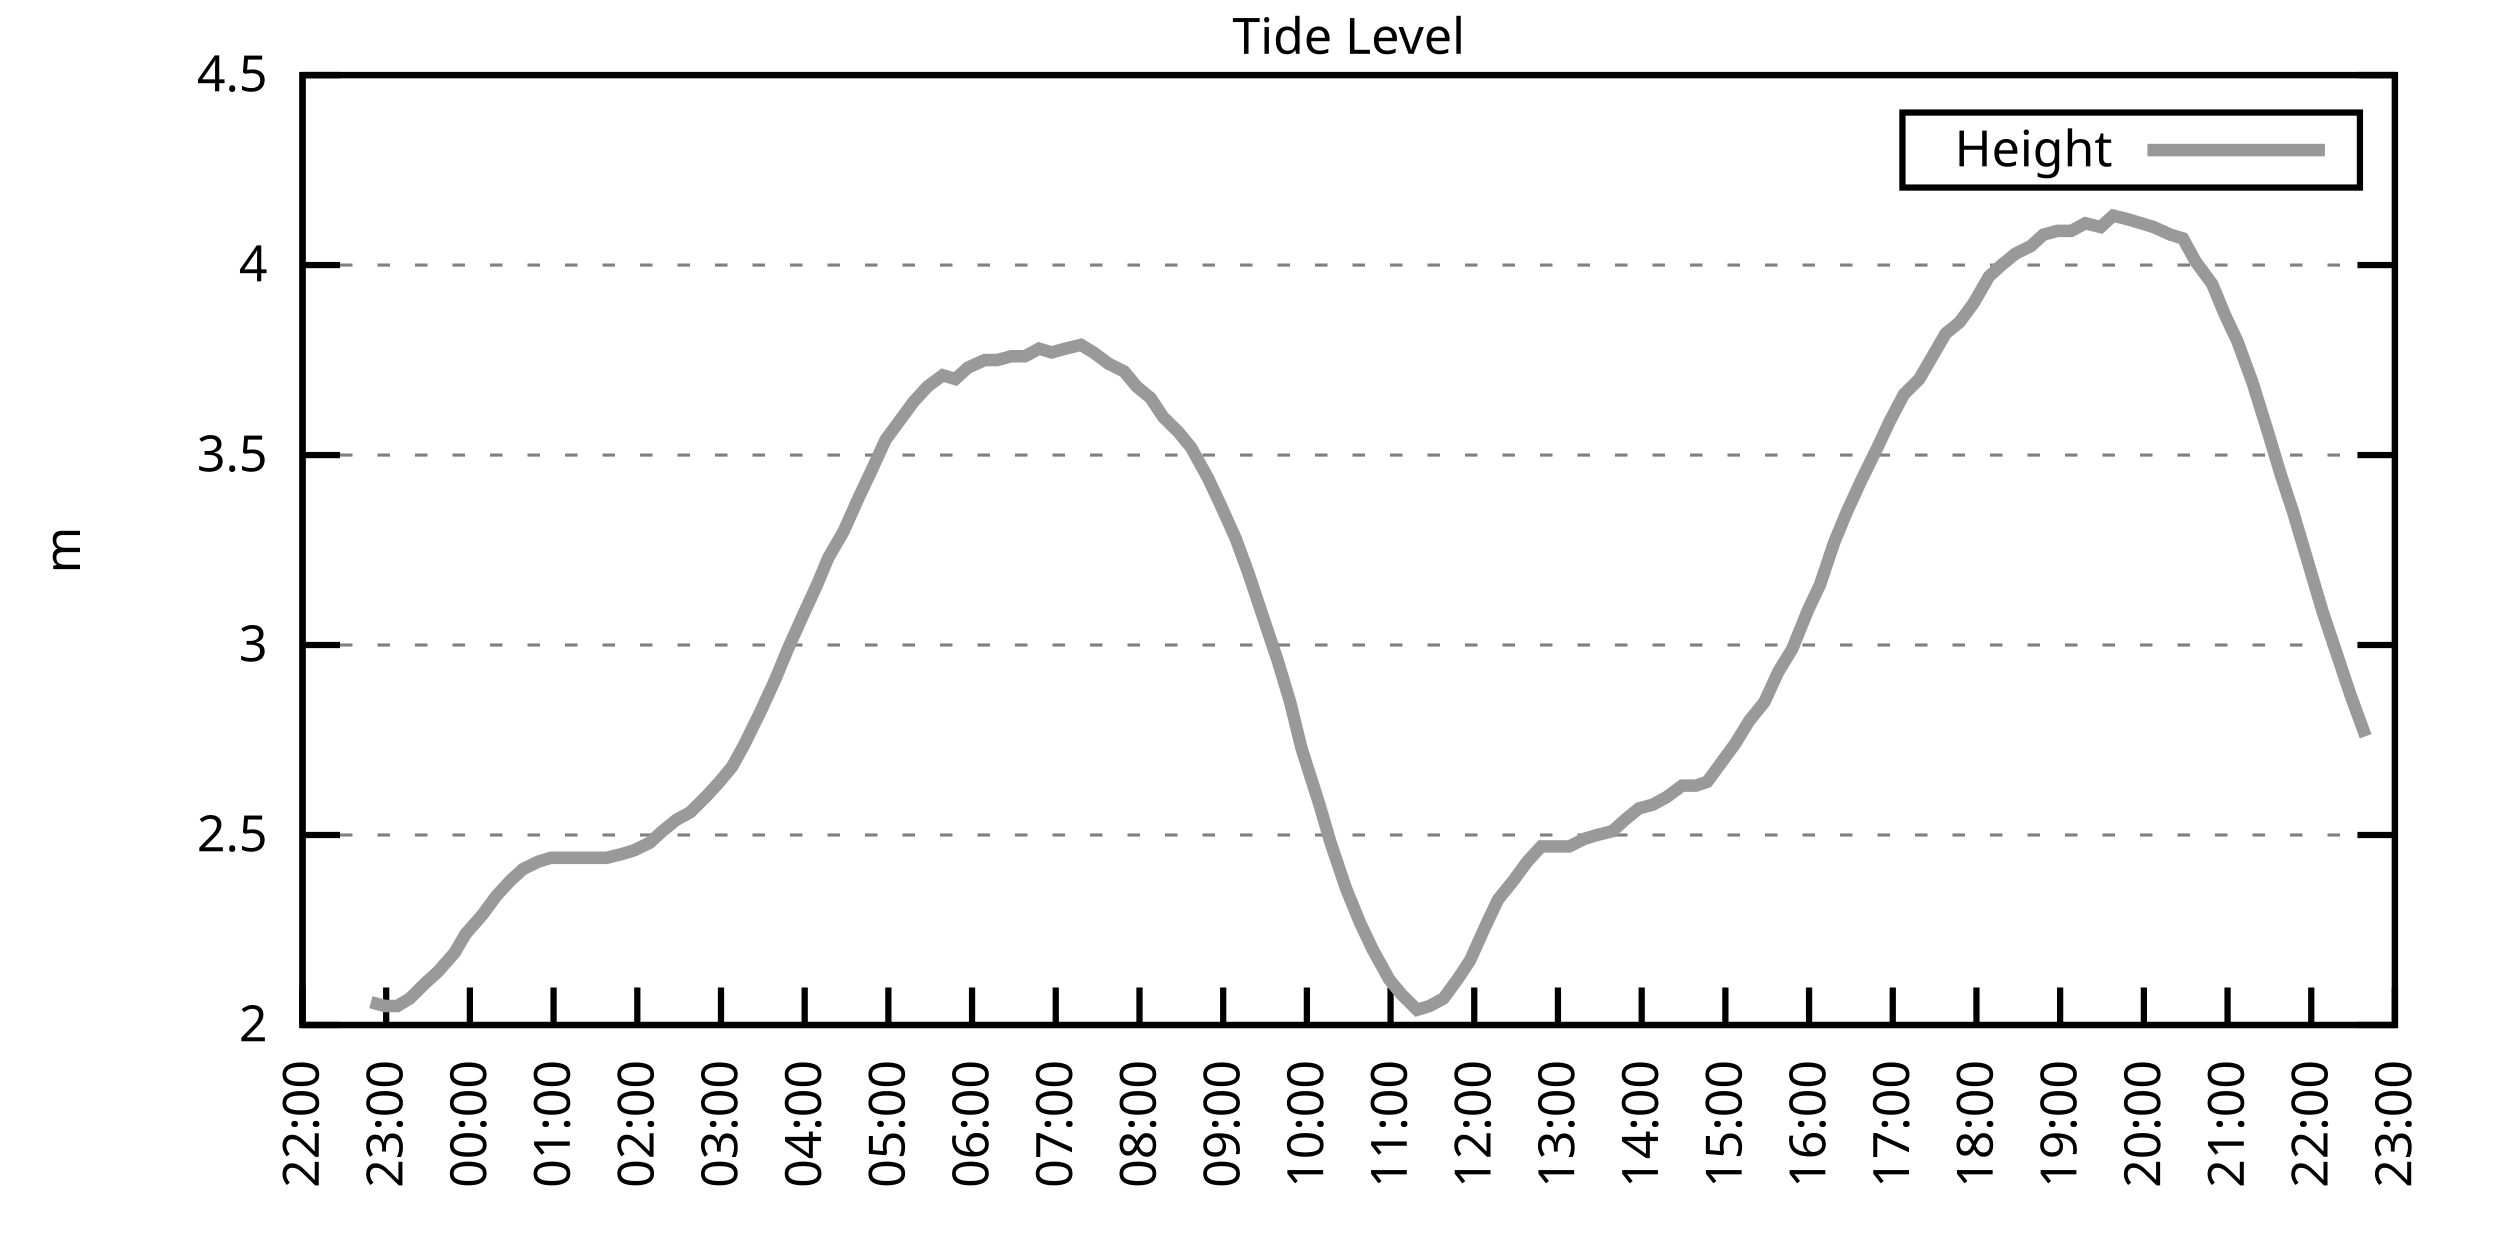
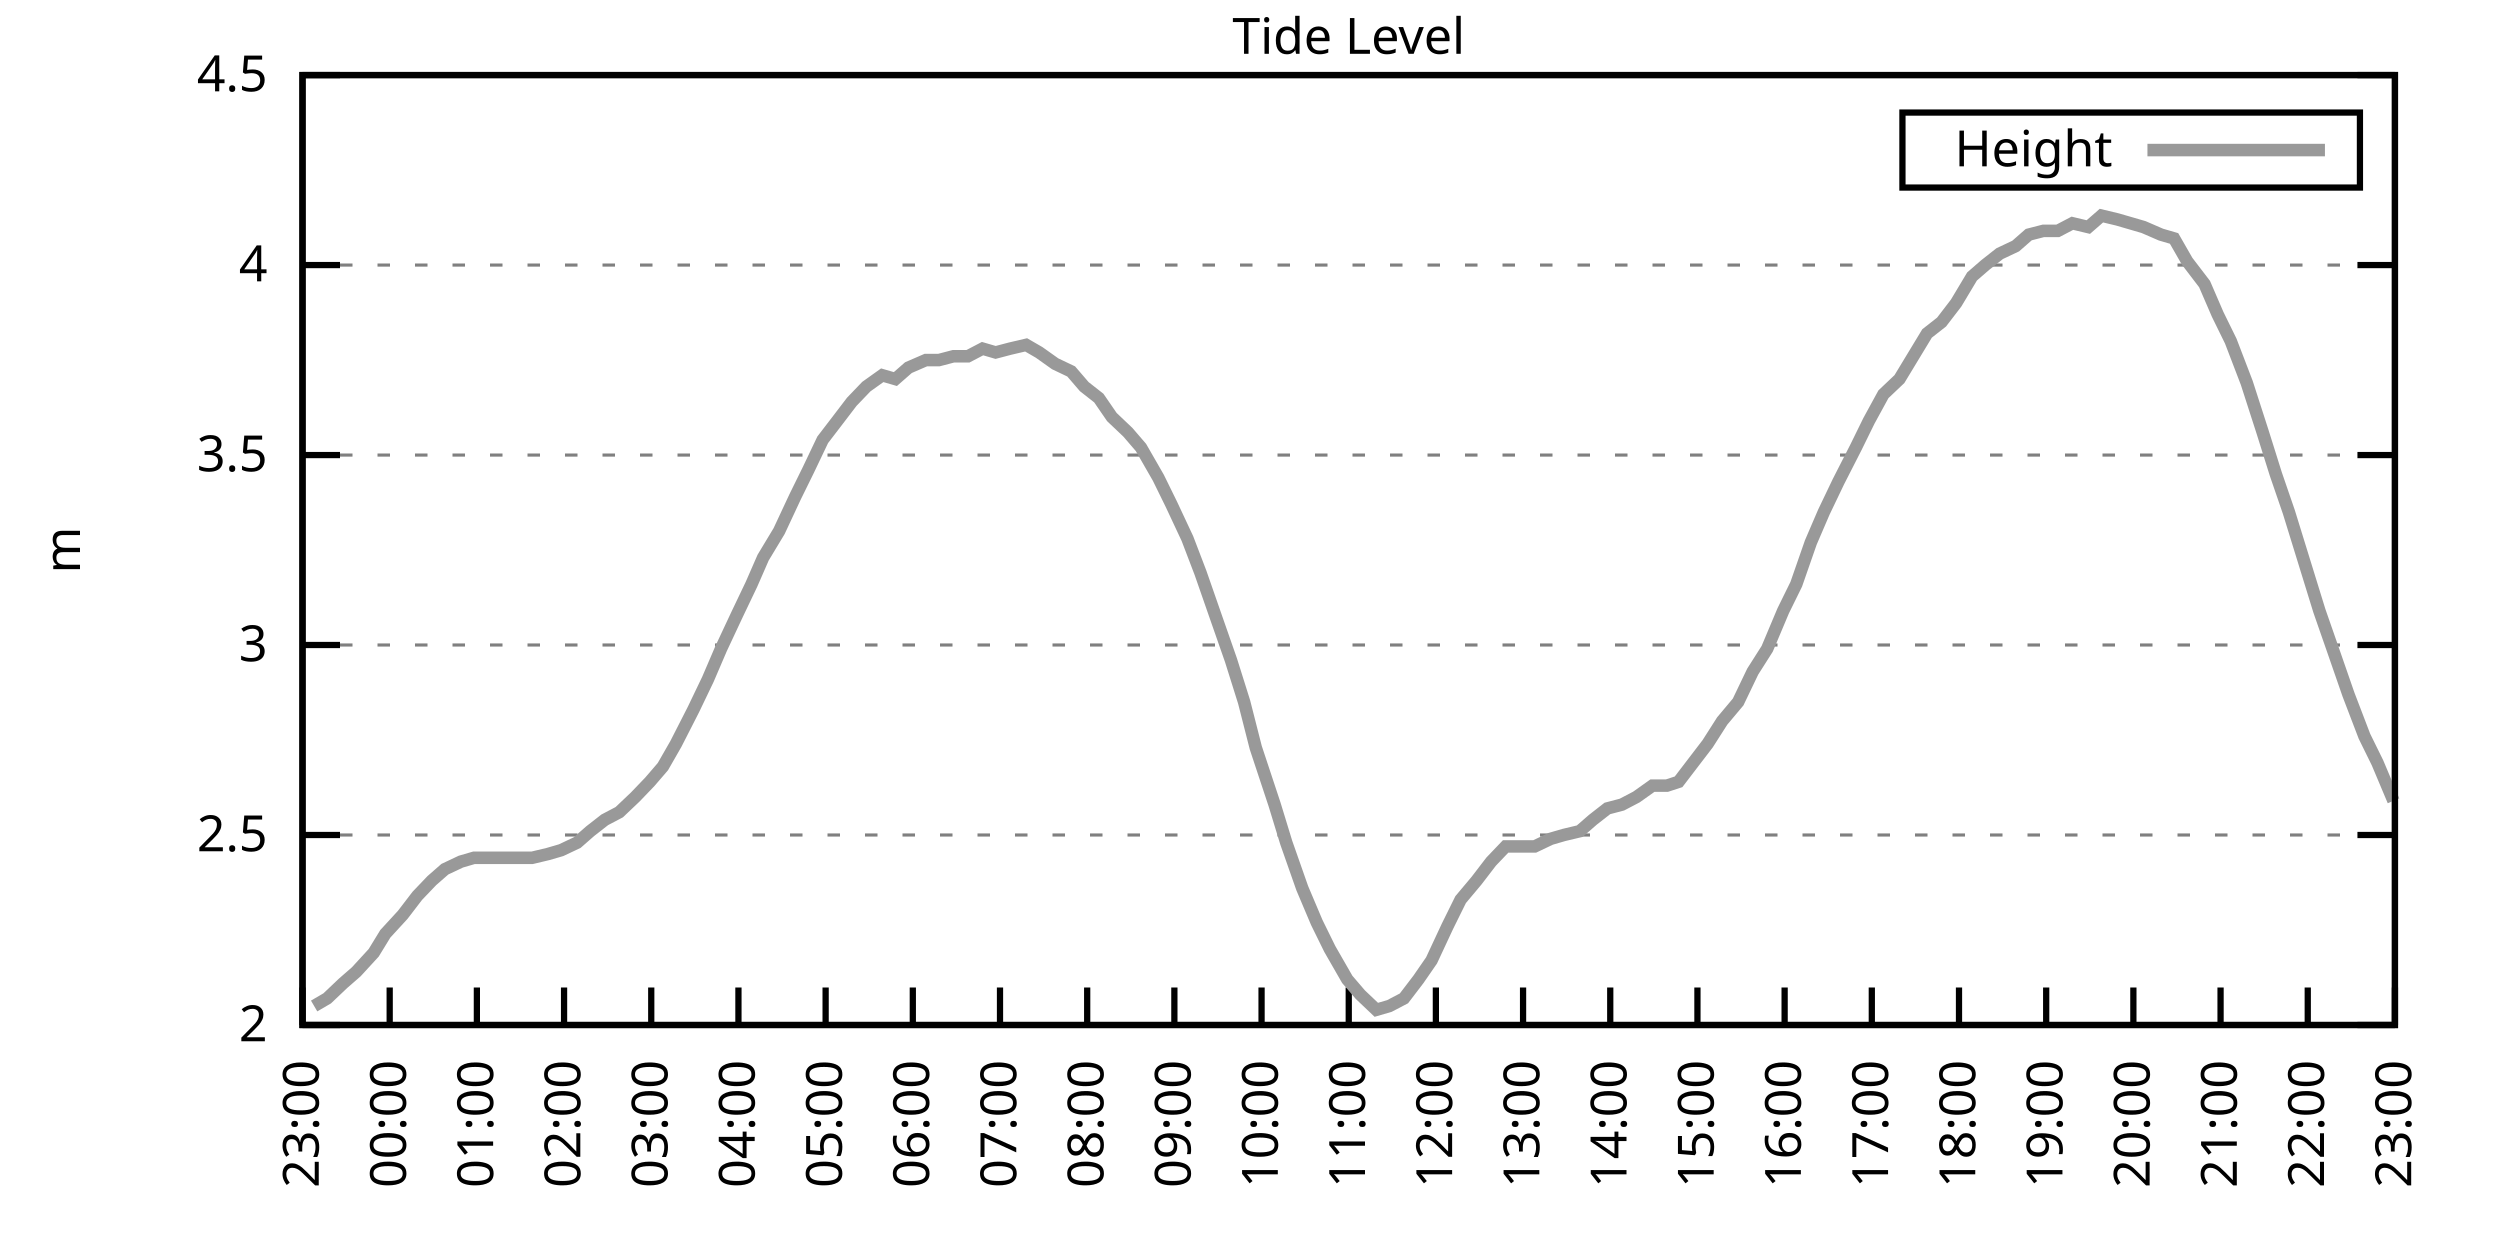
<svg xmlns="http://www.w3.org/2000/svg" xmlns:xlink="http://www.w3.org/1999/xlink" width="400" height="200" viewBox="0 0 400 200">
  <g id="gnuplot_canvas">
    <rect x="0" y="0" width="400" height="200" fill="none" />
    <defs>
      <circle id="gpDot" r="0.5" stroke-width="0.5" stroke="currentColor" />
      <path id="gpPt0" stroke-width="0.333" stroke="currentColor" d="M-1,0 h2 M0,-1 v2" />
      <path id="gpPt1" stroke-width="0.333" stroke="currentColor" d="M-1,-1 L1,1 M1,-1 L-1,1" />
      <path id="gpPt2" stroke-width="0.333" stroke="currentColor" d="M-1,0 L1,0 M0,-1 L0,1 M-1,-1 L1,1 M-1,1 L1,-1" />
      <rect id="gpPt3" stroke-width="0.333" stroke="currentColor" x="-1" y="-1" width="2" height="2" />
      <rect id="gpPt4" stroke-width="0.333" stroke="currentColor" fill="currentColor" x="-1" y="-1" width="2" height="2" />
      <circle id="gpPt5" stroke-width="0.333" stroke="currentColor" cx="0" cy="0" r="1" />
      <use xlink:href="#gpPt5" id="gpPt6" fill="currentColor" stroke="none" />
      <path id="gpPt7" stroke-width="0.333" stroke="currentColor" d="M0,-1.33 L-1.33,0.67 L1.33,0.67 z" />
      <use xlink:href="#gpPt7" id="gpPt8" fill="currentColor" stroke="none" />
      <use xlink:href="#gpPt7" id="gpPt9" stroke="currentColor" transform="rotate(180)" />
      <use xlink:href="#gpPt9" id="gpPt10" fill="currentColor" stroke="none" />
      <use xlink:href="#gpPt3" id="gpPt11" stroke="currentColor" transform="rotate(45)" />
      <use xlink:href="#gpPt11" id="gpPt12" fill="currentColor" stroke="none" />
      <path id="gpPt13" stroke-width="0.333" stroke="currentColor" d="M0,1.330 L1.265,0.411 L0.782,-1.067 L-0.782,-1.076 L-1.265,0.411 z" />
      <use xlink:href="#gpPt13" id="gpPt14" fill="currentColor" stroke="none" />
      <filter id="textbox" filterUnits="objectBoundingBox" x="0" y="0" height="1" width="1">
        <feFlood flood-color="white" flood-opacity="1" result="bgnd" />
        <feComposite in="SourceGraphic" in2="bgnd" operator="atop" />
      </filter>
      <filter id="greybox" filterUnits="objectBoundingBox" x="0" y="0" height="1" width="1">
        <feFlood flood-color="lightgrey" flood-opacity="1" result="grey" />
        <feComposite in="SourceGraphic" in2="grey" operator="atop" />
      </filter>
    </defs>
    <g fill="none" color="white" stroke="currentColor" stroke-width="1.00" stroke-linecap="butt" stroke-linejoin="miter">
</g>
    <g fill="none" color="black" stroke="currentColor" stroke-width="1.00" stroke-linecap="butt" stroke-linejoin="miter">
      <g stroke="none" shape-rendering="crispEdges">
        <polygon fill="rgb(255, 255, 255)" points="48.40,164.00 383.18,164.00 383.18,12.02 48.40,12.02 " />
      </g>
    </g>
    <g fill="none" color="black" stroke="currentColor" stroke-width="1.00" stroke-linecap="butt" stroke-linejoin="miter">
</g>
    <g fill="none" color="black" stroke="black" stroke-width="0.50" stroke-linecap="butt" stroke-linejoin="miter">
</g>
    <g fill="none" color="gray" stroke="currentColor" stroke-width="0.50" stroke-linecap="butt" stroke-linejoin="miter">
      <path stroke="gray" stroke-dasharray="2,4" class="gridline" d="M48.40,164.00 L383.19,164.00  " />
    </g>
    <g fill="none" color="gray" stroke="gray" stroke-width="1.00" stroke-linecap="butt" stroke-linejoin="miter">
</g>
    <g fill="none" color="black" stroke="currentColor" stroke-width="1.00" stroke-linecap="butt" stroke-linejoin="miter">
      <path stroke="black" d="M48.40,164.00 L54.40,164.00 M383.19,164.00 L377.19,164.00  " />
      <g transform="translate(42.80,166.60)" stroke="none" fill="black" font-family="Sans" font-size="8.00" text-anchor="end">
        <text>
          <tspan font-family="Sans"> 2</tspan>
        </text>
      </g>
    </g>
    <g fill="none" color="black" stroke="currentColor" stroke-width="1.00" stroke-linecap="butt" stroke-linejoin="miter">
</g>
    <g fill="none" color="black" stroke="black" stroke-width="0.50" stroke-linecap="butt" stroke-linejoin="miter">
</g>
    <g fill="none" color="gray" stroke="currentColor" stroke-width="0.50" stroke-linecap="butt" stroke-linejoin="miter">
      <path stroke="gray" stroke-dasharray="2,4" class="gridline" d="M48.40,133.60 L383.19,133.60  " />
    </g>
    <g fill="none" color="gray" stroke="gray" stroke-width="1.00" stroke-linecap="butt" stroke-linejoin="miter">
</g>
    <g fill="none" color="black" stroke="currentColor" stroke-width="1.00" stroke-linecap="butt" stroke-linejoin="miter">
      <path stroke="black" d="M48.40,133.60 L54.40,133.60 M383.19,133.60 L377.19,133.60  " />
      <g transform="translate(42.80,136.20)" stroke="none" fill="black" font-family="Sans" font-size="8.00" text-anchor="end">
        <text>
          <tspan font-family="Sans"> 2.5</tspan>
        </text>
      </g>
    </g>
    <g fill="none" color="black" stroke="currentColor" stroke-width="1.00" stroke-linecap="butt" stroke-linejoin="miter">
</g>
    <g fill="none" color="black" stroke="black" stroke-width="0.50" stroke-linecap="butt" stroke-linejoin="miter">
</g>
    <g fill="none" color="gray" stroke="currentColor" stroke-width="0.50" stroke-linecap="butt" stroke-linejoin="miter">
      <path stroke="gray" stroke-dasharray="2,4" class="gridline" d="M48.40,103.20 L383.19,103.20  " />
    </g>
    <g fill="none" color="gray" stroke="gray" stroke-width="1.00" stroke-linecap="butt" stroke-linejoin="miter">
</g>
    <g fill="none" color="black" stroke="currentColor" stroke-width="1.00" stroke-linecap="butt" stroke-linejoin="miter">
      <path stroke="black" d="M48.40,103.20 L54.40,103.20 M383.19,103.20 L377.19,103.20  " />
      <g transform="translate(42.80,105.80)" stroke="none" fill="black" font-family="Sans" font-size="8.00" text-anchor="end">
        <text>
          <tspan font-family="Sans"> 3</tspan>
        </text>
      </g>
    </g>
    <g fill="none" color="black" stroke="currentColor" stroke-width="1.00" stroke-linecap="butt" stroke-linejoin="miter">
</g>
    <g fill="none" color="black" stroke="black" stroke-width="0.50" stroke-linecap="butt" stroke-linejoin="miter">
</g>
    <g fill="none" color="gray" stroke="currentColor" stroke-width="0.50" stroke-linecap="butt" stroke-linejoin="miter">
      <path stroke="gray" stroke-dasharray="2,4" class="gridline" d="M48.40,72.81 L383.19,72.81  " />
    </g>
    <g fill="none" color="gray" stroke="gray" stroke-width="1.00" stroke-linecap="butt" stroke-linejoin="miter">
</g>
    <g fill="none" color="black" stroke="currentColor" stroke-width="1.00" stroke-linecap="butt" stroke-linejoin="miter">
      <path stroke="black" d="M48.40,72.81 L54.40,72.81 M383.19,72.81 L377.19,72.81  " />
      <g transform="translate(42.80,75.41)" stroke="none" fill="black" font-family="Sans" font-size="8.00" text-anchor="end">
        <text>
          <tspan font-family="Sans"> 3.5</tspan>
        </text>
      </g>
    </g>
    <g fill="none" color="black" stroke="currentColor" stroke-width="1.00" stroke-linecap="butt" stroke-linejoin="miter">
</g>
    <g fill="none" color="black" stroke="black" stroke-width="0.50" stroke-linecap="butt" stroke-linejoin="miter">
</g>
    <g fill="none" color="gray" stroke="currentColor" stroke-width="0.50" stroke-linecap="butt" stroke-linejoin="miter">
      <path stroke="gray" stroke-dasharray="2,4" class="gridline" d="M48.40,42.41 L383.19,42.41  " />
    </g>
    <g fill="none" color="gray" stroke="gray" stroke-width="1.00" stroke-linecap="butt" stroke-linejoin="miter">
</g>
    <g fill="none" color="black" stroke="currentColor" stroke-width="1.00" stroke-linecap="butt" stroke-linejoin="miter">
      <path stroke="black" d="M48.40,42.41 L54.40,42.41 M383.19,42.41 L377.19,42.41  " />
      <g transform="translate(42.80,45.01)" stroke="none" fill="black" font-family="Sans" font-size="8.00" text-anchor="end">
        <text>
          <tspan font-family="Sans"> 4</tspan>
        </text>
      </g>
    </g>
    <g fill="none" color="black" stroke="currentColor" stroke-width="1.00" stroke-linecap="butt" stroke-linejoin="miter">
</g>
    <g fill="none" color="black" stroke="black" stroke-width="0.50" stroke-linecap="butt" stroke-linejoin="miter">
</g>
    <g fill="none" color="gray" stroke="currentColor" stroke-width="0.50" stroke-linecap="butt" stroke-linejoin="miter">
      <path stroke="gray" stroke-dasharray="2,4" class="gridline" d="M48.40,12.01 L383.19,12.01  " />
    </g>
    <g fill="none" color="gray" stroke="gray" stroke-width="1.00" stroke-linecap="butt" stroke-linejoin="miter">
</g>
    <g fill="none" color="black" stroke="currentColor" stroke-width="1.00" stroke-linecap="butt" stroke-linejoin="miter">
      <path stroke="black" d="M48.40,12.01 L54.40,12.01 M383.19,12.01 L377.19,12.01  " />
      <g transform="translate(42.80,14.61)" stroke="none" fill="black" font-family="Sans" font-size="8.00" text-anchor="end">
        <text>
          <tspan font-family="Sans"> 4.5</tspan>
        </text>
      </g>
    </g>
    <g fill="none" color="black" stroke="currentColor" stroke-width="1.00" stroke-linecap="butt" stroke-linejoin="miter">
      <path stroke="black" d="M48.40,164.00 L48.40,158.00  " />
      <g transform="translate(51.00,169.60) rotate(270.00)" stroke="none" fill="black" font-family="Sans" font-size="8.00" text-anchor="end">
        <text>
-           <tspan font-family="Sans">22:00</tspan>
-         </text>
-       </g>
-     </g>
-     <g fill="none" color="black" stroke="currentColor" stroke-width="1.00" stroke-linecap="butt" stroke-linejoin="miter">
-       <path stroke="black" d="M61.79,164.00 L61.79,158.00  " />
-       <g transform="translate(64.39,169.60) rotate(270.00)" stroke="none" fill="black" font-family="Sans" font-size="8.00" text-anchor="end">
-         <text>
          <tspan font-family="Sans">23:00</tspan>
        </text>
      </g>
    </g>
    <g fill="none" color="black" stroke="currentColor" stroke-width="1.00" stroke-linecap="butt" stroke-linejoin="miter">
-       <path stroke="black" d="M75.18,164.00 L75.18,158.00  " />
-       <g transform="translate(77.78,169.60) rotate(270.00)" stroke="none" fill="black" font-family="Sans" font-size="8.00" text-anchor="end">
+       <path stroke="black" d="M62.35,164.00 L62.35,158.00  " />
+       <g transform="translate(64.95,169.60) rotate(270.00)" stroke="none" fill="black" font-family="Sans" font-size="8.00" text-anchor="end">
        <text>
          <tspan font-family="Sans">00:00</tspan>
        </text>
      </g>
    </g>
    <g fill="none" color="black" stroke="currentColor" stroke-width="1.00" stroke-linecap="butt" stroke-linejoin="miter">
-       <path stroke="black" d="M88.57,164.00 L88.57,158.00  " />
-       <g transform="translate(91.17,169.60) rotate(270.00)" stroke="none" fill="black" font-family="Sans" font-size="8.00" text-anchor="end">
+       <path stroke="black" d="M76.30,164.00 L76.30,158.00  " />
+       <g transform="translate(78.90,169.60) rotate(270.00)" stroke="none" fill="black" font-family="Sans" font-size="8.00" text-anchor="end">
        <text>
          <tspan font-family="Sans">01:00</tspan>
        </text>
      </g>
    </g>
    <g fill="none" color="black" stroke="currentColor" stroke-width="1.00" stroke-linecap="butt" stroke-linejoin="miter">
-       <path stroke="black" d="M101.97,164.00 L101.97,158.00  " />
-       <g transform="translate(104.57,169.60) rotate(270.00)" stroke="none" fill="black" font-family="Sans" font-size="8.00" text-anchor="end">
+       <path stroke="black" d="M90.25,164.00 L90.25,158.00  " />
+       <g transform="translate(92.85,169.60) rotate(270.00)" stroke="none" fill="black" font-family="Sans" font-size="8.00" text-anchor="end">
        <text>
          <tspan font-family="Sans">02:00</tspan>
        </text>
      </g>
    </g>
    <g fill="none" color="black" stroke="currentColor" stroke-width="1.00" stroke-linecap="butt" stroke-linejoin="miter">
-       <path stroke="black" d="M115.36,164.00 L115.36,158.00  " />
-       <g transform="translate(117.96,169.60) rotate(270.00)" stroke="none" fill="black" font-family="Sans" font-size="8.00" text-anchor="end">
+       <path stroke="black" d="M104.20,164.00 L104.20,158.00  " />
+       <g transform="translate(106.80,169.60) rotate(270.00)" stroke="none" fill="black" font-family="Sans" font-size="8.00" text-anchor="end">
        <text>
          <tspan font-family="Sans">03:00</tspan>
        </text>
      </g>
    </g>
    <g fill="none" color="black" stroke="currentColor" stroke-width="1.00" stroke-linecap="butt" stroke-linejoin="miter">
-       <path stroke="black" d="M128.75,164.00 L128.75,158.00  " />
-       <g transform="translate(131.35,169.60) rotate(270.00)" stroke="none" fill="black" font-family="Sans" font-size="8.00" text-anchor="end">
+       <path stroke="black" d="M118.15,164.00 L118.15,158.00  " />
+       <g transform="translate(120.75,169.60) rotate(270.00)" stroke="none" fill="black" font-family="Sans" font-size="8.00" text-anchor="end">
        <text>
          <tspan font-family="Sans">04:00</tspan>
        </text>
      </g>
    </g>
    <g fill="none" color="black" stroke="currentColor" stroke-width="1.00" stroke-linecap="butt" stroke-linejoin="miter">
-       <path stroke="black" d="M142.14,164.00 L142.14,158.00  " />
-       <g transform="translate(144.74,169.60) rotate(270.00)" stroke="none" fill="black" font-family="Sans" font-size="8.00" text-anchor="end">
+       <path stroke="black" d="M132.10,164.00 L132.10,158.00  " />
+       <g transform="translate(134.70,169.60) rotate(270.00)" stroke="none" fill="black" font-family="Sans" font-size="8.00" text-anchor="end">
        <text>
          <tspan font-family="Sans">05:00</tspan>
        </text>
      </g>
    </g>
    <g fill="none" color="black" stroke="currentColor" stroke-width="1.00" stroke-linecap="butt" stroke-linejoin="miter">
-       <path stroke="black" d="M155.53,164.00 L155.53,158.00  " />
-       <g transform="translate(158.13,169.60) rotate(270.00)" stroke="none" fill="black" font-family="Sans" font-size="8.00" text-anchor="end">
+       <path stroke="black" d="M146.05,164.00 L146.05,158.00  " />
+       <g transform="translate(148.65,169.60) rotate(270.00)" stroke="none" fill="black" font-family="Sans" font-size="8.00" text-anchor="end">
        <text>
          <tspan font-family="Sans">06:00</tspan>
        </text>
      </g>
    </g>
    <g fill="none" color="black" stroke="currentColor" stroke-width="1.00" stroke-linecap="butt" stroke-linejoin="miter">
-       <path stroke="black" d="M168.92,164.00 L168.92,158.00  " />
-       <g transform="translate(171.52,169.60) rotate(270.00)" stroke="none" fill="black" font-family="Sans" font-size="8.00" text-anchor="end">
+       <path stroke="black" d="M160.00,164.00 L160.00,158.00  " />
+       <g transform="translate(162.60,169.60) rotate(270.00)" stroke="none" fill="black" font-family="Sans" font-size="8.00" text-anchor="end">
        <text>
          <tspan font-family="Sans">07:00</tspan>
        </text>
      </g>
    </g>
    <g fill="none" color="black" stroke="currentColor" stroke-width="1.00" stroke-linecap="butt" stroke-linejoin="miter">
-       <path stroke="black" d="M182.32,164.00 L182.32,158.00  " />
-       <g transform="translate(184.92,169.60) rotate(270.00)" stroke="none" fill="black" font-family="Sans" font-size="8.00" text-anchor="end">
+       <path stroke="black" d="M173.95,164.00 L173.95,158.00  " />
+       <g transform="translate(176.55,169.60) rotate(270.00)" stroke="none" fill="black" font-family="Sans" font-size="8.00" text-anchor="end">
        <text>
          <tspan font-family="Sans">08:00</tspan>
        </text>
      </g>
    </g>
    <g fill="none" color="black" stroke="currentColor" stroke-width="1.00" stroke-linecap="butt" stroke-linejoin="miter">
-       <path stroke="black" d="M195.71,164.00 L195.71,158.00  " />
-       <g transform="translate(198.31,169.60) rotate(270.00)" stroke="none" fill="black" font-family="Sans" font-size="8.00" text-anchor="end">
+       <path stroke="black" d="M187.90,164.00 L187.90,158.00  " />
+       <g transform="translate(190.50,169.60) rotate(270.00)" stroke="none" fill="black" font-family="Sans" font-size="8.00" text-anchor="end">
        <text>
          <tspan font-family="Sans">09:00</tspan>
        </text>
      </g>
    </g>
    <g fill="none" color="black" stroke="currentColor" stroke-width="1.00" stroke-linecap="butt" stroke-linejoin="miter">
-       <path stroke="black" d="M209.10,164.00 L209.10,158.00  " />
-       <g transform="translate(211.70,169.60) rotate(270.00)" stroke="none" fill="black" font-family="Sans" font-size="8.00" text-anchor="end">
+       <path stroke="black" d="M201.85,164.00 L201.85,158.00  " />
+       <g transform="translate(204.45,169.60) rotate(270.00)" stroke="none" fill="black" font-family="Sans" font-size="8.00" text-anchor="end">
        <text>
          <tspan font-family="Sans">10:00</tspan>
        </text>
      </g>
    </g>
    <g fill="none" color="black" stroke="currentColor" stroke-width="1.00" stroke-linecap="butt" stroke-linejoin="miter">
-       <path stroke="black" d="M222.49,164.00 L222.49,158.00  " />
-       <g transform="translate(225.09,169.60) rotate(270.00)" stroke="none" fill="black" font-family="Sans" font-size="8.00" text-anchor="end">
+       <path stroke="black" d="M215.80,164.00 L215.80,158.00  " />
+       <g transform="translate(218.40,169.60) rotate(270.00)" stroke="none" fill="black" font-family="Sans" font-size="8.00" text-anchor="end">
        <text>
          <tspan font-family="Sans">11:00</tspan>
        </text>
      </g>
    </g>
    <g fill="none" color="black" stroke="currentColor" stroke-width="1.00" stroke-linecap="butt" stroke-linejoin="miter">
-       <path stroke="black" d="M235.88,164.00 L235.88,158.00  " />
-       <g transform="translate(238.48,169.60) rotate(270.00)" stroke="none" fill="black" font-family="Sans" font-size="8.00" text-anchor="end">
+       <path stroke="black" d="M229.74,164.00 L229.74,158.00  " />
+       <g transform="translate(232.34,169.60) rotate(270.00)" stroke="none" fill="black" font-family="Sans" font-size="8.00" text-anchor="end">
        <text>
          <tspan font-family="Sans">12:00</tspan>
        </text>
      </g>
    </g>
    <g fill="none" color="black" stroke="currentColor" stroke-width="1.00" stroke-linecap="butt" stroke-linejoin="miter">
-       <path stroke="black" d="M249.27,164.00 L249.27,158.00  " />
-       <g transform="translate(251.87,169.60) rotate(270.00)" stroke="none" fill="black" font-family="Sans" font-size="8.00" text-anchor="end">
+       <path stroke="black" d="M243.69,164.00 L243.69,158.00  " />
+       <g transform="translate(246.29,169.60) rotate(270.00)" stroke="none" fill="black" font-family="Sans" font-size="8.00" text-anchor="end">
        <text>
          <tspan font-family="Sans">13:00</tspan>
        </text>
      </g>
    </g>
    <g fill="none" color="black" stroke="currentColor" stroke-width="1.00" stroke-linecap="butt" stroke-linejoin="miter">
-       <path stroke="black" d="M262.67,164.00 L262.67,158.00  " />
-       <g transform="translate(265.27,169.60) rotate(270.00)" stroke="none" fill="black" font-family="Sans" font-size="8.00" text-anchor="end">
+       <path stroke="black" d="M257.64,164.00 L257.64,158.00  " />
+       <g transform="translate(260.24,169.60) rotate(270.00)" stroke="none" fill="black" font-family="Sans" font-size="8.00" text-anchor="end">
        <text>
          <tspan font-family="Sans">14:00</tspan>
        </text>
      </g>
    </g>
    <g fill="none" color="black" stroke="currentColor" stroke-width="1.00" stroke-linecap="butt" stroke-linejoin="miter">
-       <path stroke="black" d="M276.06,164.00 L276.06,158.00  " />
-       <g transform="translate(278.66,169.60) rotate(270.00)" stroke="none" fill="black" font-family="Sans" font-size="8.00" text-anchor="end">
+       <path stroke="black" d="M271.59,164.00 L271.59,158.00  " />
+       <g transform="translate(274.19,169.60) rotate(270.00)" stroke="none" fill="black" font-family="Sans" font-size="8.00" text-anchor="end">
        <text>
          <tspan font-family="Sans">15:00</tspan>
        </text>
      </g>
    </g>
    <g fill="none" color="black" stroke="currentColor" stroke-width="1.00" stroke-linecap="butt" stroke-linejoin="miter">
-       <path stroke="black" d="M289.45,164.00 L289.45,158.00  " />
-       <g transform="translate(292.05,169.60) rotate(270.00)" stroke="none" fill="black" font-family="Sans" font-size="8.00" text-anchor="end">
+       <path stroke="black" d="M285.54,164.00 L285.54,158.00  " />
+       <g transform="translate(288.14,169.60) rotate(270.00)" stroke="none" fill="black" font-family="Sans" font-size="8.00" text-anchor="end">
        <text>
          <tspan font-family="Sans">16:00</tspan>
        </text>
      </g>
    </g>
    <g fill="none" color="black" stroke="currentColor" stroke-width="1.00" stroke-linecap="butt" stroke-linejoin="miter">
-       <path stroke="black" d="M302.84,164.00 L302.84,158.00  " />
-       <g transform="translate(305.44,169.60) rotate(270.00)" stroke="none" fill="black" font-family="Sans" font-size="8.00" text-anchor="end">
+       <path stroke="black" d="M299.49,164.00 L299.49,158.00  " />
+       <g transform="translate(302.09,169.60) rotate(270.00)" stroke="none" fill="black" font-family="Sans" font-size="8.00" text-anchor="end">
        <text>
          <tspan font-family="Sans">17:00</tspan>
        </text>
      </g>
    </g>
    <g fill="none" color="black" stroke="currentColor" stroke-width="1.00" stroke-linecap="butt" stroke-linejoin="miter">
-       <path stroke="black" d="M316.23,164.00 L316.23,158.00  " />
-       <g transform="translate(318.83,169.60) rotate(270.00)" stroke="none" fill="black" font-family="Sans" font-size="8.00" text-anchor="end">
+       <path stroke="black" d="M313.44,164.00 L313.44,158.00  " />
+       <g transform="translate(316.04,169.60) rotate(270.00)" stroke="none" fill="black" font-family="Sans" font-size="8.00" text-anchor="end">
        <text>
          <tspan font-family="Sans">18:00</tspan>
        </text>
      </g>
    </g>
    <g fill="none" color="black" stroke="currentColor" stroke-width="1.00" stroke-linecap="butt" stroke-linejoin="miter">
-       <path stroke="black" d="M329.62,164.00 L329.62,158.00  " />
-       <g transform="translate(332.22,169.60) rotate(270.00)" stroke="none" fill="black" font-family="Sans" font-size="8.00" text-anchor="end">
+       <path stroke="black" d="M327.39,164.00 L327.39,158.00  " />
+       <g transform="translate(329.99,169.60) rotate(270.00)" stroke="none" fill="black" font-family="Sans" font-size="8.00" text-anchor="end">
        <text>
          <tspan font-family="Sans">19:00</tspan>
        </text>
      </g>
    </g>
    <g fill="none" color="black" stroke="currentColor" stroke-width="1.00" stroke-linecap="butt" stroke-linejoin="miter">
-       <path stroke="black" d="M343.02,164.00 L343.02,158.00  " />
-       <g transform="translate(345.62,169.60) rotate(270.00)" stroke="none" fill="black" font-family="Sans" font-size="8.00" text-anchor="end">
+       <path stroke="black" d="M341.34,164.00 L341.34,158.00  " />
+       <g transform="translate(343.94,169.60) rotate(270.00)" stroke="none" fill="black" font-family="Sans" font-size="8.00" text-anchor="end">
        <text>
          <tspan font-family="Sans">20:00</tspan>
        </text>
      </g>
    </g>
    <g fill="none" color="black" stroke="currentColor" stroke-width="1.00" stroke-linecap="butt" stroke-linejoin="miter">
-       <path stroke="black" d="M356.41,164.00 L356.41,158.00  " />
-       <g transform="translate(359.01,169.60) rotate(270.00)" stroke="none" fill="black" font-family="Sans" font-size="8.00" text-anchor="end">
+       <path stroke="black" d="M355.29,164.00 L355.29,158.00  " />
+       <g transform="translate(357.89,169.60) rotate(270.00)" stroke="none" fill="black" font-family="Sans" font-size="8.00" text-anchor="end">
        <text>
          <tspan font-family="Sans">21:00</tspan>
        </text>
      </g>
    </g>
    <g fill="none" color="black" stroke="currentColor" stroke-width="1.00" stroke-linecap="butt" stroke-linejoin="miter">
-       <path stroke="black" d="M369.80,164.00 L369.80,158.00  " />
-       <g transform="translate(372.40,169.60) rotate(270.00)" stroke="none" fill="black" font-family="Sans" font-size="8.00" text-anchor="end">
+       <path stroke="black" d="M369.24,164.00 L369.24,158.00  " />
+       <g transform="translate(371.84,169.60) rotate(270.00)" stroke="none" fill="black" font-family="Sans" font-size="8.00" text-anchor="end">
        <text>
          <tspan font-family="Sans">22:00</tspan>
        </text>
      </g>
    </g>
    <g fill="none" color="black" stroke="currentColor" stroke-width="1.00" stroke-linecap="butt" stroke-linejoin="miter">
      <path stroke="black" d="M383.19,164.00 L383.19,158.00  " />
      <g transform="translate(385.79,169.60) rotate(270.00)" stroke="none" fill="black" font-family="Sans" font-size="8.00" text-anchor="end">
        <text>
          <tspan font-family="Sans">23:00</tspan>
        </text>
      </g>
    </g>
    <g fill="none" color="black" stroke="currentColor" stroke-width="1.00" stroke-linecap="butt" stroke-linejoin="miter">
</g>
    <g fill="none" color="black" stroke="currentColor" stroke-width="1.00" stroke-linecap="butt" stroke-linejoin="miter">
      <path stroke="black" d="M48.40,12.01 L48.40,164.00 L383.19,164.00 L383.19,12.01 L48.40,12.01 Z  " />
    </g>
    <g fill="none" color="black" stroke="currentColor" stroke-width="1.00" stroke-linecap="butt" stroke-linejoin="miter">
</g>
    <g fill="none" color="black" stroke="currentColor" stroke-width="1.00" stroke-linecap="butt" stroke-linejoin="miter">
      <path stroke="black" d="M304.39,30.01 L304.39,18.01 L377.59,18.01 L377.59,30.01 L304.39,30.01 Z  " />
    </g>
    <g id="Tide_level_plot_1">
      <g fill="none" color="white" stroke="black" stroke-width="2.00" stroke-linecap="butt" stroke-linejoin="miter">
</g>
      <g fill="none" color="black" stroke="currentColor" stroke-width="2.00" stroke-linecap="butt" stroke-linejoin="miter">
        <g transform="translate(337.99,26.61)" stroke="none" fill="black" font-family="Sans" font-size="8.00" text-anchor="end">
          <text>
            <tspan font-family="Sans">Height</tspan>
          </text>
        </g>
      </g>
      <g fill="none" color="black" stroke="currentColor" stroke-width="2.00" stroke-linecap="butt" stroke-linejoin="miter">
-         <path stroke="rgb(153, 153, 153)" d="M343.59,24.01 L371.99,24.01 M59.34,160.35 L61.57,160.96 L63.58,160.96 L65.59,159.74 L68.04,157.31 L70.05,155.49   L72.73,152.45 L74.51,149.41 L77.19,146.37 L79.42,143.33 L81.66,140.90 L83.66,139.07 L86.12,137.86 L88.13,137.25   L90.58,137.25 L92.82,137.25 L94.82,137.25 L97.06,137.25 L99.51,136.64 L101.52,136.03 L103.98,134.82 L105.98,132.99   L108.22,131.17 L110.45,129.95 L112.90,127.52 L115.13,125.09 L117.14,122.66 L119.15,119.01 L121.83,113.54 L124.06,108.68   L126.07,103.81 L128.53,98.34 L130.76,93.48 L132.54,89.22 L135.00,84.97 L137.45,79.49 L139.46,75.24 L141.69,70.37   L143.93,67.33 L146.16,64.29 L148.39,61.86 L150.85,60.04 L152.85,60.65 L154.86,58.82 L157.54,57.61 L159.55,57.61   L161.78,57.00 L164.01,57.00 L166.25,55.78 L168.25,56.39 L170.49,55.78 L172.94,55.18 L174.95,56.39 L177.41,58.21   L179.86,59.43 L181.87,61.86 L184.10,63.69 L186.11,66.73 L188.57,69.16 L190.57,71.59 L193.25,76.45 L195.26,80.71   L197.72,86.18 L199.73,91.65 L201.96,98.34 L204.41,105.64 L206.42,112.32 L208.21,119.62 L211.11,128.74 L212.89,134.82   L215.35,142.11 L217.58,147.59 L219.59,151.84 L222.27,156.70 L224.28,159.14 L226.73,161.57 L228.74,160.96 L230.97,159.74   L233.20,156.70 L235.21,153.66 L237.67,148.19 L239.68,143.94 L242.13,140.90 L244.36,137.86 L246.60,135.43 L248.60,135.43   L251.06,135.43 L253.51,134.21 L255.52,133.60 L257.98,132.99 L259.99,131.17 L262.22,129.35 L264.45,128.74 L266.68,127.52   L269.14,125.70 L271.37,125.70 L273.16,125.09 L275.83,121.44 L277.62,119.01 L279.85,115.36 L282.31,112.32 L284.54,107.46   L286.77,103.81 L289.23,97.73 L291.23,93.48 L293.47,86.79 L295.48,81.93 L297.71,77.06 L300.39,71.59 L302.39,67.33   L304.63,63.08 L307.08,60.65 L311.32,53.35 L313.55,51.53 L315.79,48.49 L318.24,44.23 L320.25,42.41 L322.48,40.58   L324.94,39.37 L326.95,37.54 L329.18,36.94 L331.41,36.94 L333.64,35.72 L336.10,36.33 L338.10,34.50 L340.56,35.11   L342.57,35.72 L344.58,36.33 L347.26,37.54 L349.26,38.15 L351.27,41.80 L353.95,45.45 L355.96,50.31 L357.97,54.57   L360.42,61.25 L362.88,69.16 L364.89,75.85 L366.90,81.93 L371.58,97.73 L373.82,104.42 L376.05,111.11 L378.50,117.80    " />
+         <path stroke="rgb(153, 153, 153)" d="M343.59,24.01 L371.99,24.01 M50.26,160.96 L52.35,159.74 L54.91,157.31 L57.00,155.49 L59.79,152.45 L61.65,149.41   L64.44,146.37 L66.77,143.33 L69.09,140.90 L71.18,139.07 L73.74,137.86 L75.83,137.25 L78.39,137.25 L80.72,137.25   L82.81,137.25 L85.13,137.25 L87.69,136.64 L89.78,136.03 L92.34,134.82 L94.43,132.99 L96.76,131.17 L99.08,129.95   L101.64,127.52 L103.97,125.09 L106.06,122.66 L108.15,119.01 L110.94,113.54 L113.27,108.68 L115.36,103.81 L117.92,98.34   L120.24,93.48 L122.10,89.22 L124.66,84.97 L127.22,79.49 L129.31,75.24 L131.63,70.37 L133.96,67.33 L136.28,64.29   L138.61,61.86 L141.16,60.04 L143.26,60.65 L145.35,58.82 L148.14,57.61 L150.23,57.61 L152.56,57.00 L154.88,57.00   L157.21,55.78 L159.30,56.39 L161.62,55.78 L164.18,55.18 L166.27,56.39 L168.83,58.21 L171.39,59.43 L173.48,61.86   L175.81,63.69 L177.90,66.73 L180.46,69.16 L182.55,71.59 L185.34,76.45 L187.43,80.71 L189.99,86.18 L192.08,91.65   L194.41,98.34 L196.96,105.64 L199.06,112.32 L200.92,119.62 L203.94,128.74 L205.80,134.82 L208.36,142.11 L210.68,147.59   L212.77,151.84 L215.56,156.70 L217.65,159.14 L220.21,161.57 L222.30,160.96 L224.63,159.74 L226.95,156.70 L229.05,153.66   L231.60,148.19 L233.70,143.94 L236.25,140.90 L238.58,137.86 L240.90,135.43 L243.00,135.43 L245.55,135.43 L248.11,134.21   L250.20,133.60 L252.76,132.99 L254.85,131.17 L257.18,129.35 L259.50,128.74 L261.83,127.52 L264.39,125.70 L266.71,125.70   L268.57,125.09 L271.36,121.44 L273.22,119.01 L275.55,115.36 L278.10,112.32 L280.43,107.46 L282.75,103.81 L285.31,97.73   L287.40,93.48 L289.73,86.79 L291.82,81.93 L294.15,77.06 L296.94,71.59 L299.03,67.33 L301.35,63.08 L303.91,60.65   L308.33,53.35 L310.65,51.53 L312.98,48.49 L315.53,44.23 L317.63,42.41 L319.95,40.58 L322.51,39.37 L324.60,37.54   L326.93,36.94 L329.25,36.94 L331.58,35.72 L334.13,36.33 L336.23,34.50 L338.78,35.11 L340.88,35.72 L342.97,36.33   L345.76,37.54 L347.85,38.15 L349.94,41.80 L352.73,45.45 L354.83,50.31 L356.92,54.57 L359.48,61.25 L362.03,69.16   L364.13,75.85 L366.22,81.93 L371.10,97.73 L373.43,104.42 L375.75,111.11 L378.31,117.80 L380.40,122.05 L382.96,128.13    " />
      </g>
    </g>
    <g fill="none" color="black" stroke="currentColor" stroke-width="2.00" stroke-linecap="butt" stroke-linejoin="miter">
</g>
    <g fill="none" color="black" stroke="black" stroke-width="1.00" stroke-linecap="butt" stroke-linejoin="miter">
</g>
    <g fill="none" color="black" stroke="currentColor" stroke-width="1.00" stroke-linecap="butt" stroke-linejoin="miter">
      <path stroke="black" d="M48.40,12.01 L48.40,164.00 L383.19,164.00 L383.19,12.01 L48.40,12.01 Z  " />
      <g transform="translate(12.80,88.01) rotate(270.00)" stroke="none" fill="black" font-family="Sans" font-size="8.00" text-anchor="middle">
        <text>
          <tspan font-family="Sans">m</tspan>
        </text>
      </g>
    </g>
    <g fill="none" color="black" stroke="currentColor" stroke-width="1.00" stroke-linecap="butt" stroke-linejoin="miter">
</g>
    <g fill="none" color="black" stroke="currentColor" stroke-width="1.00" stroke-linecap="butt" stroke-linejoin="miter">
      <g transform="translate(215.79,8.61)" stroke="none" fill="black" font-family="Sans" font-size="8.00" text-anchor="middle">
        <text>
          <tspan font-family="Sans">Tide Level</tspan>
        </text>
      </g>
    </g>
    <g fill="none" color="black" stroke="currentColor" stroke-width="1.00" stroke-linecap="butt" stroke-linejoin="miter">
</g>
  </g>
</svg>
